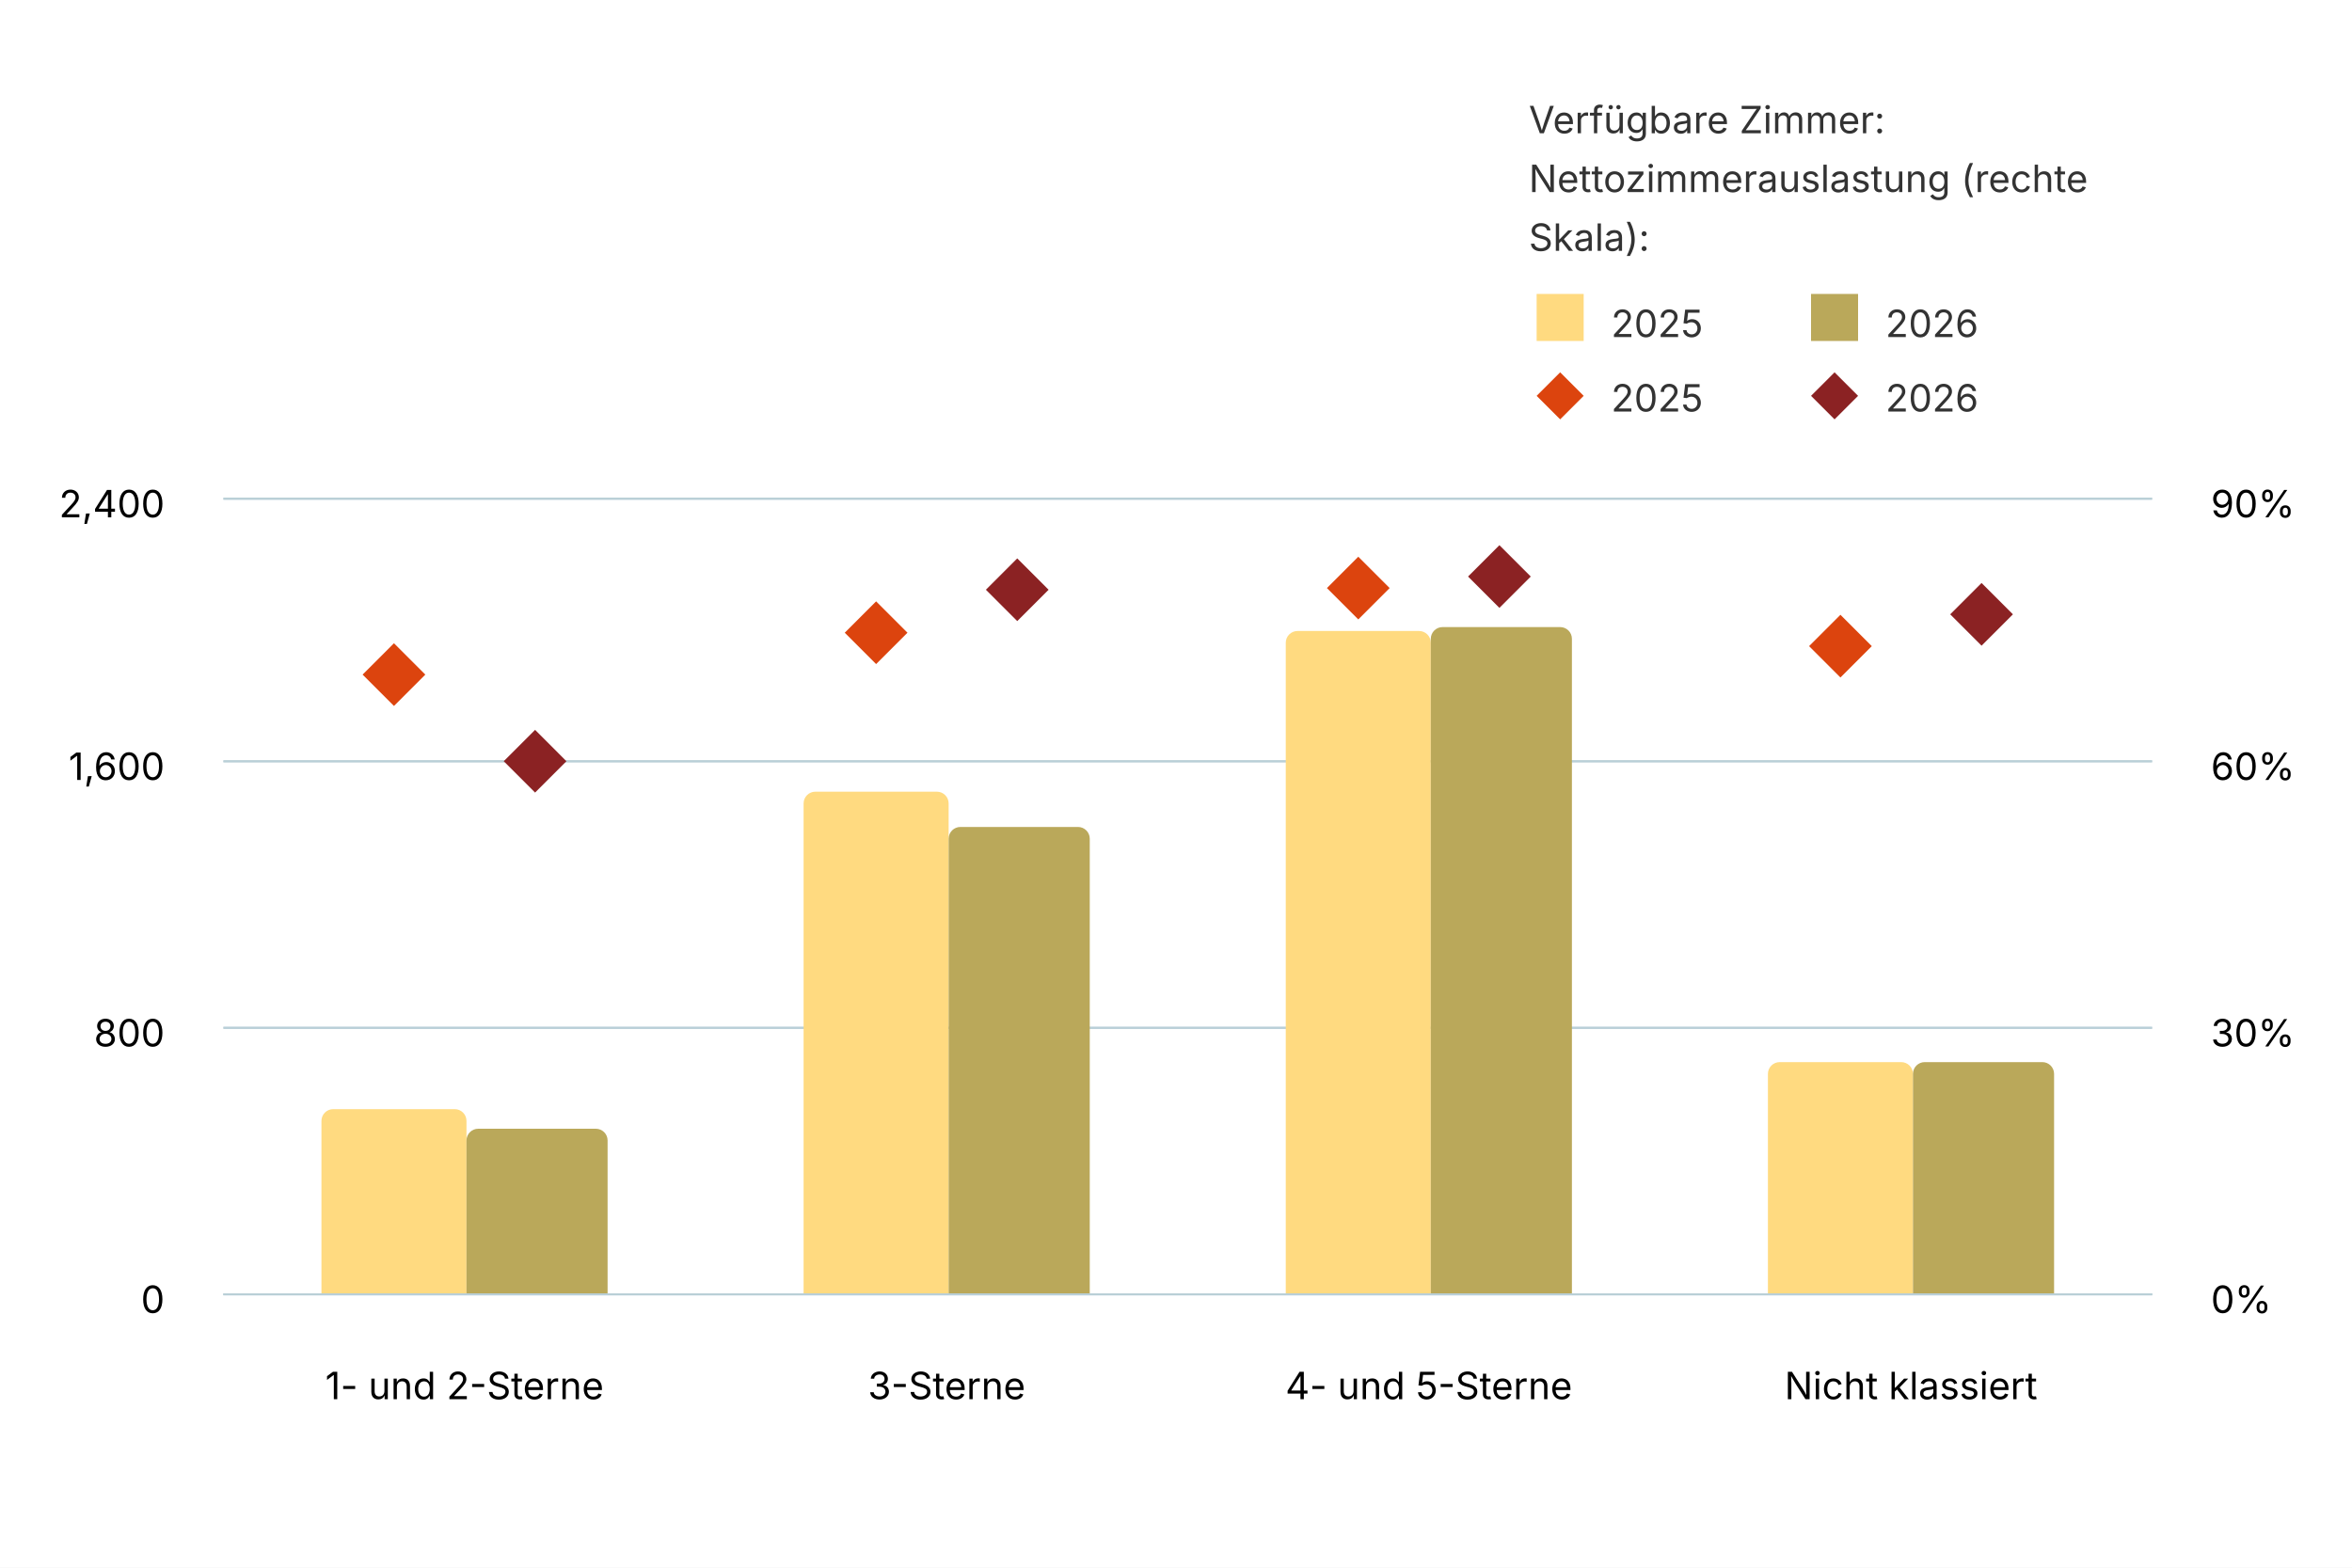
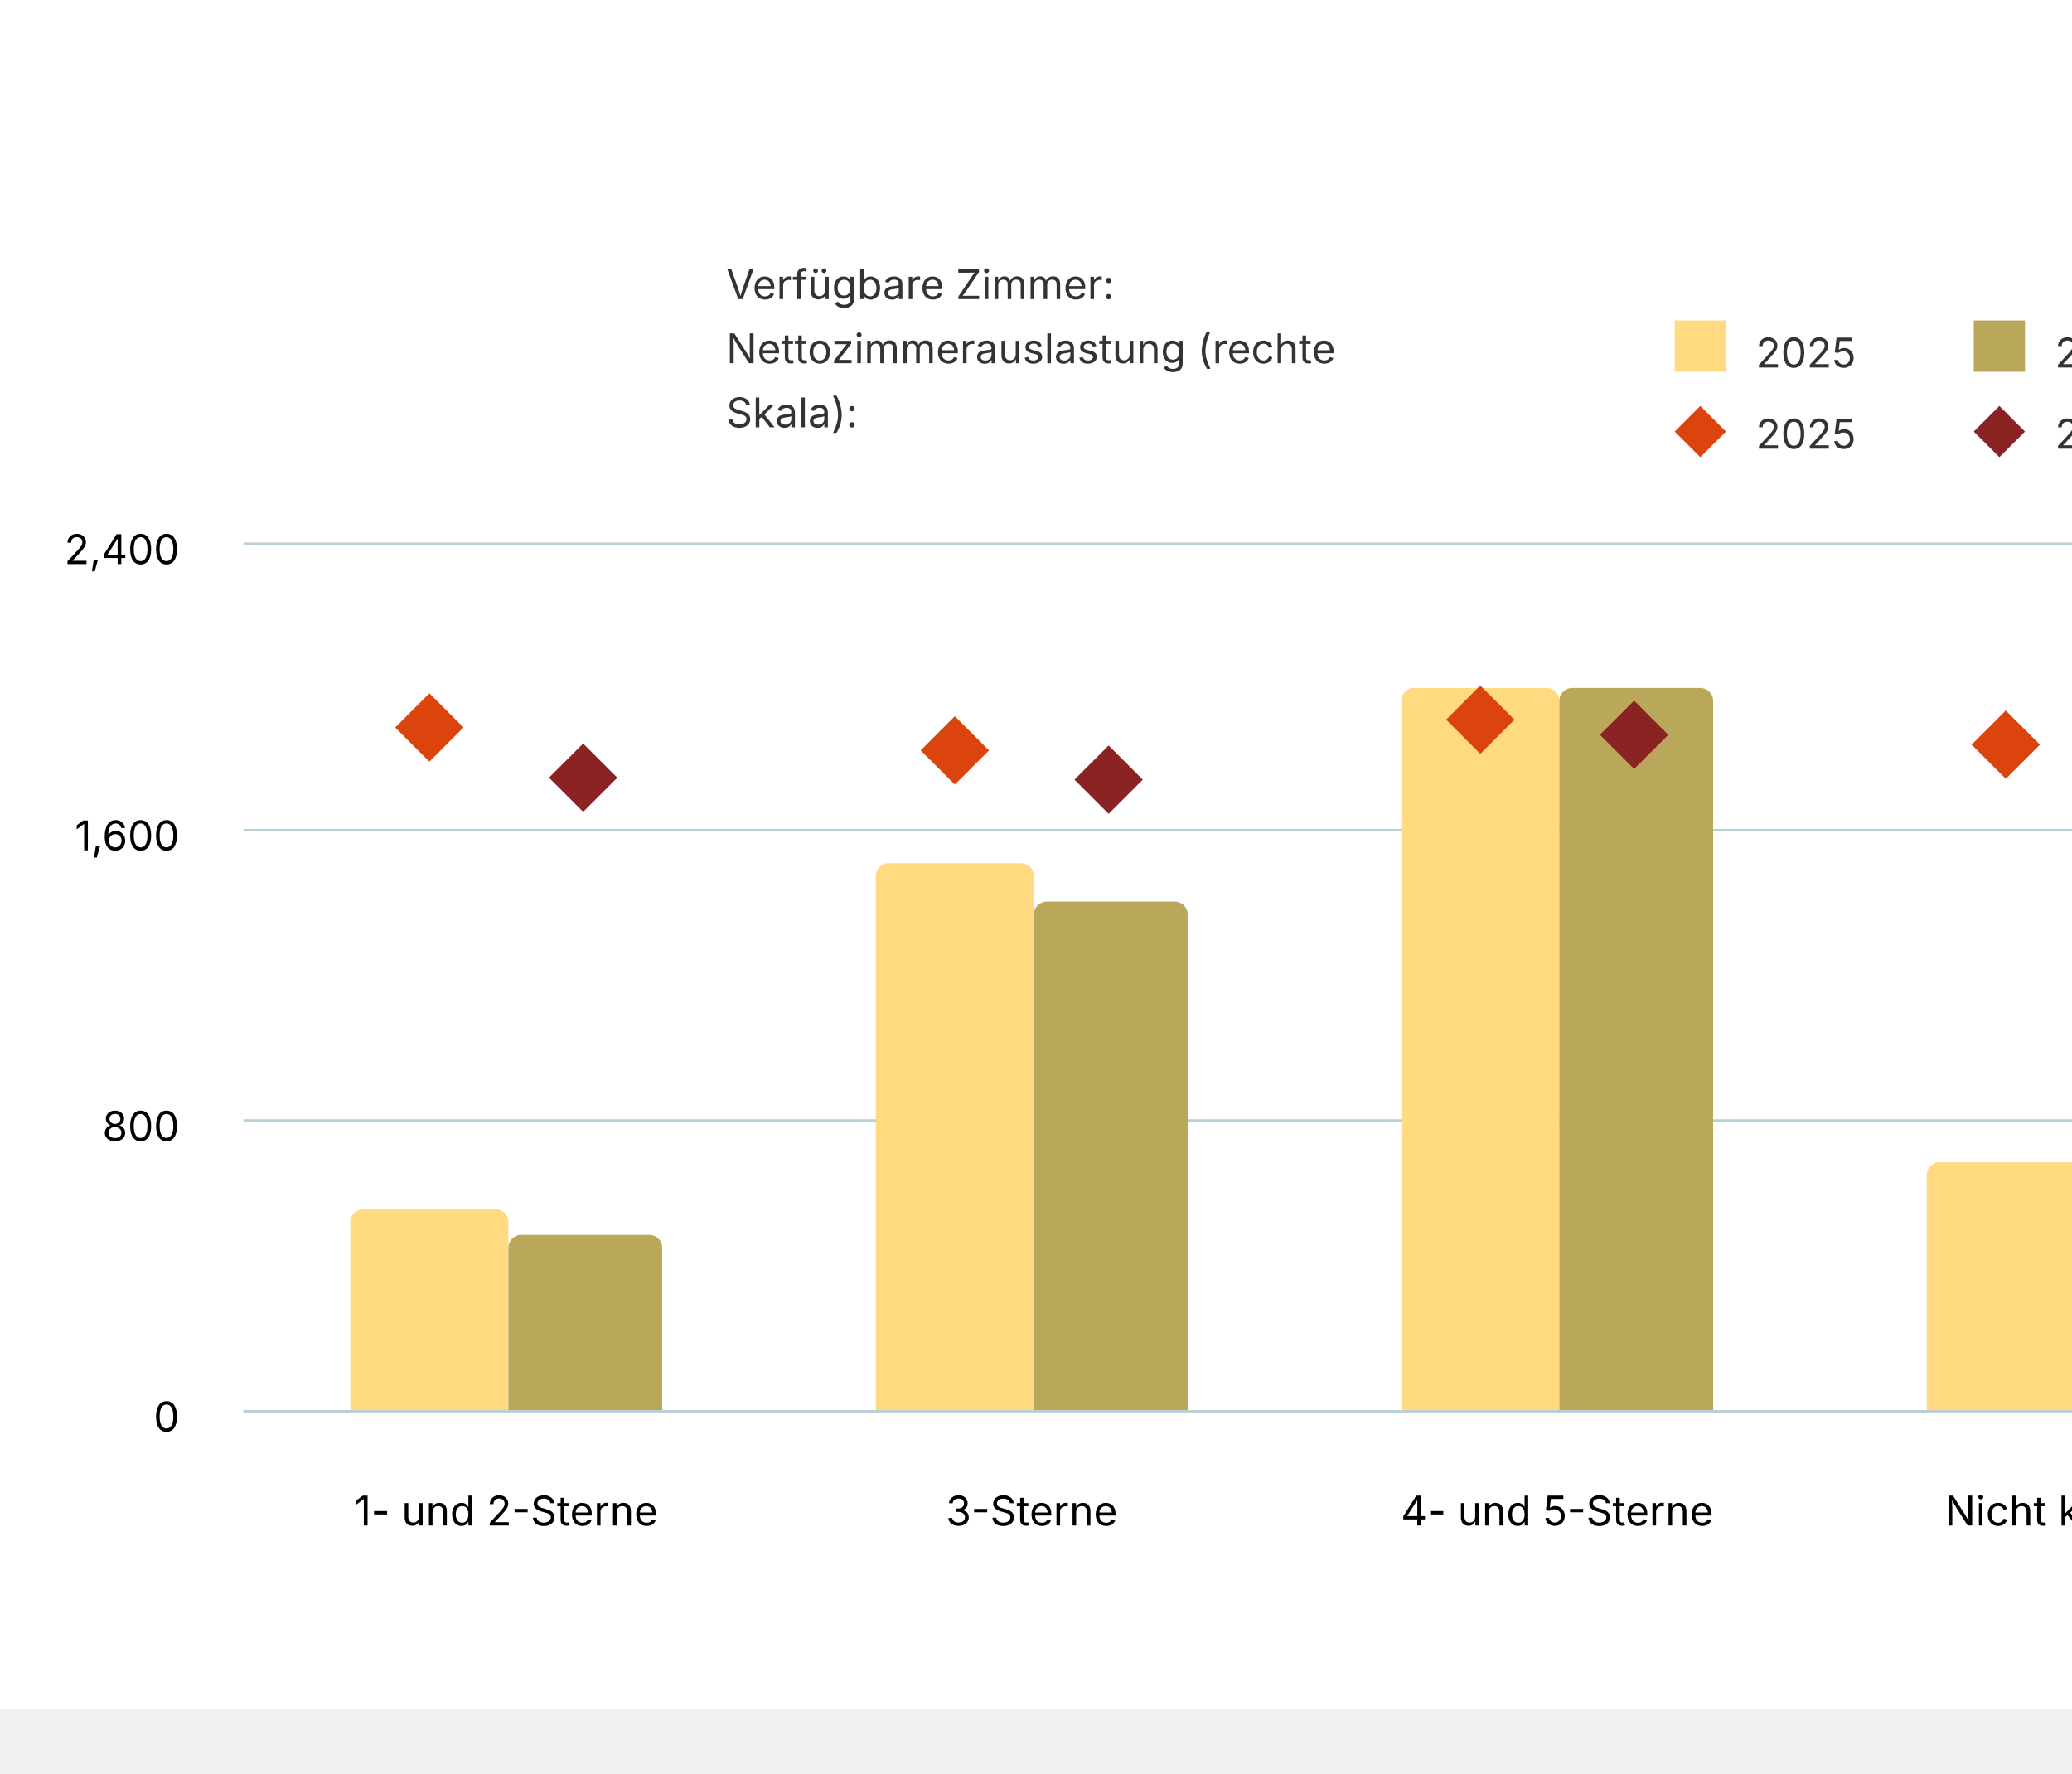
- <svg xmlns="http://www.w3.org/2000/svg" version="1.1" class="highcharts-root" style="font-family: Inter, &quot;Helvetica Neue&quot;, Helvetica, Arial, sans-serif; font-size: 1rem;" width="600" height="400" viewBox="0 0 600 400" role="img" aria-label="Auslastung der Hotels nach Kategorie">
+ <svg xmlns="http://www.w3.org/2000/svg" version="1.1" class="highcharts-root" style="font-family: Inter, &quot;Helvetica Neue&quot;, Helvetica, Arial, sans-serif; font-size: 1rem;" viewBox="0 0 485 415">
  <defs>
    <filter id="highcharts-drop-shadow-0">
      <feDropShadow dx="1" dy="1" flood-color="#000000" flood-opacity="0.75" stdDeviation="2.5" />
    </filter>
-     <clipPath id="highcharts-1bxyva4-17-">
+     <clipPath id="highcharts-jwrjwwc-17-">
      <rect x="0" y="0" width="492" height="203" fill="none" />
    </clipPath>
-     <clipPath id="highcharts-1bxyva4-26-">
+     <clipPath id="highcharts-jwrjwwc-26-">
      <rect x="0" y="0" width="492" height="203" fill="none" />
    </clipPath>
  </defs>
  <rect fill="#ffffff" class="highcharts-background" filter="none" x="0" y="0" width="600" height="400" rx="0" ry="0" />
  <rect fill="none" class="highcharts-plot-background" x="57" y="127" width="492" height="203" filter="none" />
  <g class="highcharts-pane-group" data-z-index="0" />
  <g class="highcharts-grid highcharts-xaxis-grid" data-z-index="1">
    <path fill="none" stroke="#e6e6e6" stroke-width="0" stroke-dasharray="none" data-z-index="1" class="highcharts-grid-line" d="M 180.5 127 L 180.5 330" opacity="1" />
    <path fill="none" stroke="#e6e6e6" stroke-width="0" stroke-dasharray="none" data-z-index="1" class="highcharts-grid-line" d="M 303.5 127 L 303.5 330" opacity="1" />
    <path fill="none" stroke="#e6e6e6" stroke-width="0" stroke-dasharray="none" data-z-index="1" class="highcharts-grid-line" d="M 426.5 127 L 426.5 330" opacity="1" />
    <path fill="none" stroke="#e6e6e6" stroke-width="0" stroke-dasharray="none" data-z-index="1" class="highcharts-grid-line" d="M 549.5 127 L 549.5 330" opacity="1" />
    <path fill="none" stroke="#e6e6e6" stroke-width="0" stroke-dasharray="none" data-z-index="1" class="highcharts-grid-line" d="M 57.5 127 L 57.5 330" opacity="1" />
  </g>
  <g class="highcharts-grid highcharts-yaxis-grid" data-z-index="1">
    <path fill="none" stroke="#B9CFD7" stroke-width="0.5" stroke-dasharray="none" data-z-index="1" class="highcharts-grid-line" d="M 57 330.25 L 549 330.25" opacity="1" />
    <path fill="none" stroke="#B9CFD7" stroke-width="0.5" stroke-dasharray="none" data-z-index="1" class="highcharts-grid-line" d="M 57 262.25 L 549 262.25" opacity="1" />
    <path fill="none" stroke="#B9CFD7" stroke-width="0.5" stroke-dasharray="none" data-z-index="1" class="highcharts-grid-line" d="M 57 194.25 L 549 194.25" opacity="1" />
    <path fill="none" stroke="#B9CFD7" stroke-width="0.5" stroke-dasharray="none" data-z-index="1" class="highcharts-grid-line" d="M 57 127.25 L 549 127.25" opacity="1" />
  </g>
  <g class="highcharts-grid highcharts-yaxis-grid" data-z-index="1">
    <path fill="none" stroke="#B9CFD7" stroke-width="0.5" stroke-dasharray="none" data-z-index="1" class="highcharts-grid-line" d="M 57 330.25 L 549 330.25" opacity="1" />
    <path fill="none" stroke="#B9CFD7" stroke-width="0.5" stroke-dasharray="none" data-z-index="1" class="highcharts-grid-line" d="M 57 262.25 L 549 262.25" opacity="1" />
    <path fill="none" stroke="#B9CFD7" stroke-width="0.5" stroke-dasharray="none" data-z-index="1" class="highcharts-grid-line" d="M 57 194.25 L 549 194.25" opacity="1" />
    <path fill="none" stroke="#B9CFD7" stroke-width="0.5" stroke-dasharray="none" data-z-index="1" class="highcharts-grid-line" d="M 57 127.25 L 549 127.25" opacity="1" />
  </g>
  <rect fill="none" class="highcharts-plot-border" data-z-index="1" stroke="#cccccc" stroke-width="0" x="57" y="127" width="492" height="203" />
  <g class="highcharts-axis highcharts-xaxis" data-z-index="2">
    <path fill="none" class="highcharts-axis-line" stroke="#B9CFD7" stroke-width="0.5" data-z-index="7" d="M 57 330.25 L 549 330.25" />
  </g>
  <g class="highcharts-axis highcharts-yaxis" data-z-index="2">
    <path fill="none" class="highcharts-axis-line" stroke="#B9CFD7" stroke-width="0" data-z-index="7" d="M 57 127 L 57 330" />
  </g>
  <g class="highcharts-axis highcharts-yaxis" data-z-index="2">
    <path fill="none" class="highcharts-axis-line" stroke="#B9CFD7" stroke-width="0" data-z-index="7" d="M 549 127 L 549 330" />
  </g>
  <g class="highcharts-series-group" data-z-index="3" filter="none">
-     <g class="highcharts-series highcharts-series-0 highcharts-column-series highcharts-tracker" data-z-index="0.1" opacity="1" transform="translate(57,127) scale(1 1)" clip-path="url(#highcharts-1bxyva4-17-)">
+     <g class="highcharts-series highcharts-series-0 highcharts-column-series highcharts-tracker" data-z-index="0.1" opacity="1" transform="translate(57,127) scale(1 1)" clip-path="url(#highcharts-jwrjwwc-17-)">
      <path fill="rgb(255, 218, 128)" d="M 28 156 L 59 156 A 3 3 0 0 1 62 159 L 62 203 A 0 0 0 0 1 62 203 L 25 203 A 0 0 0 0 1 25 203 L 25 159 A 3 3 0 0 1 28 156 Z" stroke="#ffffff" stroke-width="0" opacity="1" filter="none" class="highcharts-point" />
      <path fill="rgb(255, 218, 128)" d="M 151 75 L 182 75 A 3 3 0 0 1 185 78 L 185 203 A 0 0 0 0 1 185 203 L 148 203 A 0 0 0 0 1 148 203 L 148 78 A 3 3 0 0 1 151 75 Z" stroke="#ffffff" stroke-width="0" opacity="1" filter="none" class="highcharts-point" />
      <path fill="rgb(255, 218, 128)" d="M 274 34 L 305 34 A 3 3 0 0 1 308 37 L 308 203 A 0 0 0 0 1 308 203 L 271 203 A 0 0 0 0 1 271 203 L 271 37 A 3 3 0 0 1 274 34 Z" stroke="#ffffff" stroke-width="0" opacity="1" filter="none" class="highcharts-point" />
-       <path fill="rgb(255, 218, 128)" d="M 397 144 L 428 144 A 3 3 0 0 1 431 147 L 431 203 A 0 0 0 0 1 431 203 L 394 203 A 0 0 0 0 1 394 203 L 394 147 A 3 3 0 0 1 397 144 Z" stroke="#ffffff" stroke-width="0" opacity="1" filter="none" class="highcharts-point" />
+       <path fill="rgb(255, 218, 128)" d="M 397 145 L 428 145 A 3 3 0 0 1 431 148 L 431 203 A 0 0 0 0 1 431 203 L 394 203 A 0 0 0 0 1 394 203 L 394 148 A 3 3 0 0 1 397 145 Z" stroke="#ffffff" stroke-width="0" opacity="1" filter="none" class="highcharts-point" />
    </g>
    <g class="highcharts-markers highcharts-series-0 highcharts-column-series" data-z-index="0.1" opacity="1" transform="translate(57,127) scale(1 1)" clip-path="none" />
-     <g class="highcharts-series highcharts-series-1 highcharts-column-series highcharts-tracker" data-z-index="0.1" opacity="1" transform="translate(57,127) scale(1 1)" clip-path="url(#highcharts-1bxyva4-17-)">
-       <path fill="rgb(186, 168, 90)" d="M 65 161 L 95 161 A 3 3 0 0 1 98 164 L 98 203 A 0 0 0 0 1 98 203 L 62 203 A 0 0 0 0 1 62 203 L 62 164 A 3 3 0 0 1 65 161 Z" stroke="#ffffff" stroke-width="0" opacity="1" filter="none" class="highcharts-point" />
+     <g class="highcharts-series highcharts-series-1 highcharts-column-series highcharts-tracker" data-z-index="0.1" opacity="1" transform="translate(57,127) scale(1 1)" clip-path="url(#highcharts-jwrjwwc-17-)">
+       <path fill="rgb(186, 168, 90)" d="M 65 162 L 95 162 A 3 3 0 0 1 98 165 L 98 203 A 0 0 0 0 1 98 203 L 62 203 A 0 0 0 0 1 62 203 L 62 165 A 3 3 0 0 1 65 162 Z" stroke="#ffffff" stroke-width="0" opacity="1" filter="none" class="highcharts-point" />
      <path fill="rgb(186, 168, 90)" d="M 188 84 L 218 84 A 3 3 0 0 1 221 87 L 221 203 A 0 0 0 0 1 221 203 L 185 203 A 0 0 0 0 1 185 203 L 185 87 A 3 3 0 0 1 188 84 Z" stroke="#ffffff" stroke-width="0" opacity="1" filter="none" class="highcharts-point" />
-       <path fill="rgb(186, 168, 90)" d="M 311 33 L 341 33 A 3 3 0 0 1 344 36 L 344 203 A 0 0 0 0 1 344 203 L 308 203 A 0 0 0 0 1 308 203 L 308 36 A 3 3 0 0 1 311 33 Z" stroke="#ffffff" stroke-width="0" opacity="1" filter="none" class="highcharts-point" />
-       <path fill="rgb(186, 168, 90)" d="M 434 144 L 464 144 A 3 3 0 0 1 467 147 L 467 203 A 0 0 0 0 1 467 203 L 431 203 A 0 0 0 0 1 431 203 L 431 147 A 3 3 0 0 1 434 144 Z" stroke="#ffffff" stroke-width="0" opacity="1" filter="none" class="highcharts-point" />
+       <path fill="rgb(186, 168, 90)" d="M 311 34 L 341 34 A 3 3 0 0 1 344 37 L 344 203 A 0 0 0 0 1 344 203 L 308 203 A 0 0 0 0 1 308 203 L 308 37 A 3 3 0 0 1 311 34 Z" stroke="#ffffff" stroke-width="0" opacity="1" filter="none" class="highcharts-point" />
+       <path fill="rgb(186, 168, 90)" d="M 434 145 L 464 145 A 3 3 0 0 1 467 148 L 467 203 A 0 0 0 0 1 467 203 L 431 203 A 0 0 0 0 1 431 203 L 431 148 A 3 3 0 0 1 434 145 Z" stroke="#ffffff" stroke-width="0" opacity="1" filter="none" class="highcharts-point" />
    </g>
    <g class="highcharts-markers highcharts-series-1 highcharts-column-series" data-z-index="0.1" opacity="1" transform="translate(57,127) scale(1 1)" clip-path="none" />
-     <g class="highcharts-series highcharts-series-2 highcharts-scatter-series highcharts-tracker" data-z-index="0.1" opacity="1" transform="translate(57,127) scale(1 1)" clip-path="url(#highcharts-1bxyva4-26-)" />
+     <g class="highcharts-series highcharts-series-2 highcharts-scatter-series highcharts-tracker" data-z-index="0.1" opacity="1" transform="translate(57,127) scale(1 1)" clip-path="url(#highcharts-jwrjwwc-26-)" />
    <g class="highcharts-markers highcharts-series-2 highcharts-scatter-series highcharts-tracker" data-z-index="0.1" opacity="1" transform="translate(57,127) scale(1 1)" clip-path="none">
-       <path fill="rgb(220, 68, 14)" d="M 43.5 37.125 L 51.5 45.125 L 43.5 53.125 L 35.5 45.125 Z" stroke="#ffffff" stroke-width="0" opacity="1" class="highcharts-point" />
-       <path fill="rgb(220, 68, 14)" d="M 166.5 26.44 L 174.5 34.44 L 166.5 42.44 L 158.5 34.44 Z" stroke="#ffffff" stroke-width="0" opacity="1" class="highcharts-point" />
-       <path fill="rgb(220, 68, 14)" d="M 289.5 15.047 L 297.5 23.047 L 289.5 31.047 L 281.5 23.047 Z" stroke="#ffffff" stroke-width="0" opacity="1" class="highcharts-point" />
-       <path fill="rgb(220, 68, 14)" d="M 412.5 29.864 L 420.5 37.864 L 412.5 45.864 L 404.5 37.864 Z" stroke="#ffffff" stroke-width="0" opacity="1" class="highcharts-point" />
+       <path fill="rgb(220, 68, 14)" d="M 43.5 35.244 L 51.5 43.244 L 43.5 51.244 L 35.5 43.244 Z" stroke="#ffffff" stroke-width="0" opacity="1" class="highcharts-point" />
+       <path fill="rgb(220, 68, 14)" d="M 166.5 40.613 L 174.5 48.613 L 166.5 56.613 L 158.5 48.613 Z" stroke="#ffffff" stroke-width="0" opacity="1" class="highcharts-point" />
+       <path fill="rgb(220, 68, 14)" d="M 289.5 33.419 L 297.5 41.419 L 289.5 49.419 L 281.5 41.419 Z" stroke="#ffffff" stroke-width="0" opacity="1" class="highcharts-point" />
+       <path fill="rgb(220, 68, 14)" d="M 412.5 39.271 L 420.5 47.271 L 412.5 55.271 L 404.5 47.271 Z" stroke="#ffffff" stroke-width="0" opacity="1" class="highcharts-point" />
    </g>
-     <g class="highcharts-series highcharts-series-3 highcharts-scatter-series highcharts-tracker" data-z-index="0.1" opacity="1" transform="translate(57,127) scale(1 1)" clip-path="url(#highcharts-1bxyva4-26-)" />
+     <g class="highcharts-series highcharts-series-3 highcharts-scatter-series highcharts-tracker" data-z-index="0.1" opacity="1" transform="translate(57,127) scale(1 1)" clip-path="url(#highcharts-jwrjwwc-26-)" />
    <g class="highcharts-markers highcharts-series-3 highcharts-scatter-series highcharts-tracker" data-z-index="0.1" opacity="1" transform="translate(57,127) scale(1 1)" clip-path="none">
-       <path fill="rgb(139, 34, 35)" d="M 79.5 59.228 L 87.5 67.228 L 79.5 75.228 L 71.5 67.228 Z" stroke="#ffffff" stroke-width="0" opacity="1" class="highcharts-point" />
-       <path fill="rgb(139, 34, 35)" d="M 202.5 15.476 L 210.5 23.476 L 202.5 31.476 L 194.5 23.476 Z" stroke="#ffffff" stroke-width="0" opacity="1" class="highcharts-point" />
-       <path fill="rgb(139, 34, 35)" d="M 325.5 12.106 L 333.5 20.106 L 325.5 28.106 L 317.5 20.106 Z" stroke="#ffffff" stroke-width="0" opacity="1" class="highcharts-point" />
-       <path fill="rgb(139, 34, 35)" d="M 448.5 21.748 L 456.5 29.748 L 448.5 37.748 L 440.5 29.748 Z" stroke="#ffffff" stroke-width="0" opacity="1" class="highcharts-point" />
+       <path fill="rgb(139, 34, 35)" d="M 79.5 46.999 L 87.5 54.999 L 79.5 62.999 L 71.5 54.999 Z" stroke="#ffffff" stroke-width="0" opacity="1" class="highcharts-point" />
+       <path fill="rgb(139, 34, 35)" d="M 202.5 47.461 L 210.5 55.461 L 202.5 63.461 L 194.5 55.461 Z" stroke="#ffffff" stroke-width="0" opacity="1" class="highcharts-point" />
+       <path fill="rgb(139, 34, 35)" d="M 325.5 36.959 L 333.5 44.959 L 325.5 52.959 L 317.5 44.959 Z" stroke="#ffffff" stroke-width="0" opacity="1" class="highcharts-point" />
+       <path fill="rgb(139, 34, 35)" d="M 448.5 46.227 L 456.5 54.227 L 448.5 62.227 L 440.5 54.227 Z" stroke="#ffffff" stroke-width="0" opacity="1" class="highcharts-point" />
    </g>
  </g>
  <text x="10" text-anchor="start" class="highcharts-caption" data-z-index="4" style="font-size: 0.8em; fill: rgb(102, 102, 102);" text-align="left" y="372" transform-origin="10 15" transform="translate(0,0) scale(1 1)" />
  <g class="highcharts-legend highcharts-no-tooltip" data-z-index="7" text-align="right" transform="translate(382,15)">
    <rect fill="none" class="highcharts-legend-box" rx="0" ry="0" stroke="#999999" stroke-width="0" filter="none" x="0" y="0" width="208" height="100" />
    <g data-z-index="1" transform="translate(0,51)">
      <g>
        <g class="highcharts-legend-item highcharts-column-series highcharts-color-undefined highcharts-series-0" data-z-index="1" transform="translate(8,3)">
          <text x="21" text-anchor="start" data-z-index="2" style="cursor: pointer; font-size: 0.8em; text-decoration: none; font-weight: normal; fill: rgb(51, 51, 51);" y="17">2025</text>
          <rect x="2" y="6" rx="0" ry="0" width="12" height="12" fill="rgb(255, 218, 128)" class="highcharts-point" data-z-index="3" />
        </g>
        <g class="highcharts-legend-item highcharts-column-series highcharts-color-undefined highcharts-series-1" data-z-index="1" transform="translate(78,3)">
          <text x="21" y="17" text-anchor="start" data-z-index="2" style="cursor: pointer; font-size: 0.8em; text-decoration: none; font-weight: normal; fill: rgb(51, 51, 51);">2026</text>
          <rect x="2" y="6" rx="0" ry="0" width="12" height="12" fill="rgb(186, 168, 90)" class="highcharts-point" data-z-index="3" />
        </g>
        <g class="highcharts-legend-item highcharts-scatter-series highcharts-color-undefined highcharts-series-2" data-z-index="1" transform="translate(8,22)">
          <path fill="none" class="highcharts-graph" stroke-width="0" stroke-linecap="round" d="M 0 13 L 16 13" stroke="rgb(220, 68, 14)" />
          <path fill="rgb(220, 68, 14)" d="M 8 7 L 14 13 L 8 19 L 2 13 Z" class="highcharts-point" stroke="#ffffff" stroke-width="0" opacity="1" />
          <text x="21" y="17" text-anchor="start" data-z-index="2" style="cursor: pointer; font-size: 0.8em; text-decoration: none; font-weight: normal; fill: rgb(51, 51, 51);">2025</text>
        </g>
        <g class="highcharts-legend-item highcharts-scatter-series highcharts-color-undefined highcharts-series-3" data-z-index="1" transform="translate(78,22)">
          <path fill="none" class="highcharts-graph" stroke-width="0" stroke-linecap="round" d="M 0 13 L 16 13" stroke="rgb(139, 34, 35)" />
          <path fill="rgb(139, 34, 35)" d="M 8 7 L 14 13 L 8 19 L 2 13 Z" class="highcharts-point" stroke="#ffffff" stroke-width="0" opacity="1" />
          <text x="21" y="17" text-anchor="start" data-z-index="2" style="cursor: pointer; font-size: 0.8em; text-decoration: none; font-weight: normal; fill: rgb(51, 51, 51);">2026</text>
        </g>
      </g>
    </g>
-     <g class="highcharts-label highcharts-legend-title" data-z-index="1" transform="translate(5,4)">
+     <g class="highcharts-label highcharts-legend-title" data-z-index="1" transform="translate(-215,40)">
      <text x="3" data-z-index="1" y="15" style="font-size: 0.8em; font-weight: normal; fill: rgb(51, 51, 51);">Verfügbare Zimmer:<tspan class="highcharts-br" dy="15" x="3">​</tspan>Nettozimmerauslastung (rechte<tspan dy="15" x="3">​</tspan>Skala):</text>
    </g>
  </g>
  <g class="highcharts-axis-labels highcharts-xaxis-labels" data-z-index="7">
    <text x="118.5" text-anchor="middle" transform="translate(0,0)" style="cursor: default; font-size: 0.8em; fill: rgb(0, 0, 0);" y="357" opacity="1">1- und 2-Sterne</text>
    <text x="241.5" text-anchor="middle" transform="translate(0,0)" style="cursor: default; font-size: 0.8em; fill: rgb(0, 0, 0);" y="357" opacity="1">3-Sterne</text>
    <text x="364.5" text-anchor="middle" transform="translate(0,0)" style="cursor: default; font-size: 0.8em; fill: rgb(0, 0, 0);" y="357" opacity="1">4- und 5-Sterne</text>
    <text x="487.5" text-anchor="middle" transform="translate(0,0)" style="cursor: default; font-size: 0.8em; fill: rgb(0, 0, 0);" y="357" opacity="1">Nicht klassiert</text>
  </g>
  <g class="highcharts-axis-labels highcharts-yaxis-labels" data-z-index="7">
    <text x="42" text-anchor="end" transform="translate(0,0)" style="cursor: default; font-size: 0.8em; fill: rgb(0, 0, 0);" y="335" opacity="1">0</text>
    <text x="42" text-anchor="end" transform="translate(0,0)" style="cursor: default; font-size: 0.8em; fill: rgb(0, 0, 0);" y="267" opacity="1">800</text>
    <text x="42" text-anchor="end" transform="translate(0,0)" style="cursor: default; font-size: 0.8em; fill: rgb(0, 0, 0);" y="199" opacity="1">1,600</text>
    <text x="42" text-anchor="end" transform="translate(0,0)" style="cursor: default; font-size: 0.8em; fill: rgb(0, 0, 0);" y="132" opacity="1">2,400</text>
  </g>
  <g class="highcharts-axis-labels highcharts-yaxis-labels" data-z-index="7">
    <text x="564" text-anchor="start" transform="translate(0,0)" style="cursor: default; font-size: 0.8em; fill: rgb(0, 0, 0);" y="335" opacity="1">0%</text>
    <text x="564" text-anchor="start" transform="translate(0,0)" style="cursor: default; font-size: 0.8em; fill: rgb(0, 0, 0);" y="267" opacity="1">30%</text>
    <text x="564" text-anchor="start" transform="translate(0,0)" style="cursor: default; font-size: 0.8em; fill: rgb(0, 0, 0);" y="199" opacity="1">60%</text>
    <text x="564" text-anchor="start" transform="translate(0,0)" style="cursor: default; font-size: 0.8em; fill: rgb(0, 0, 0);" y="132" opacity="1">90%</text>
  </g>
</svg>
